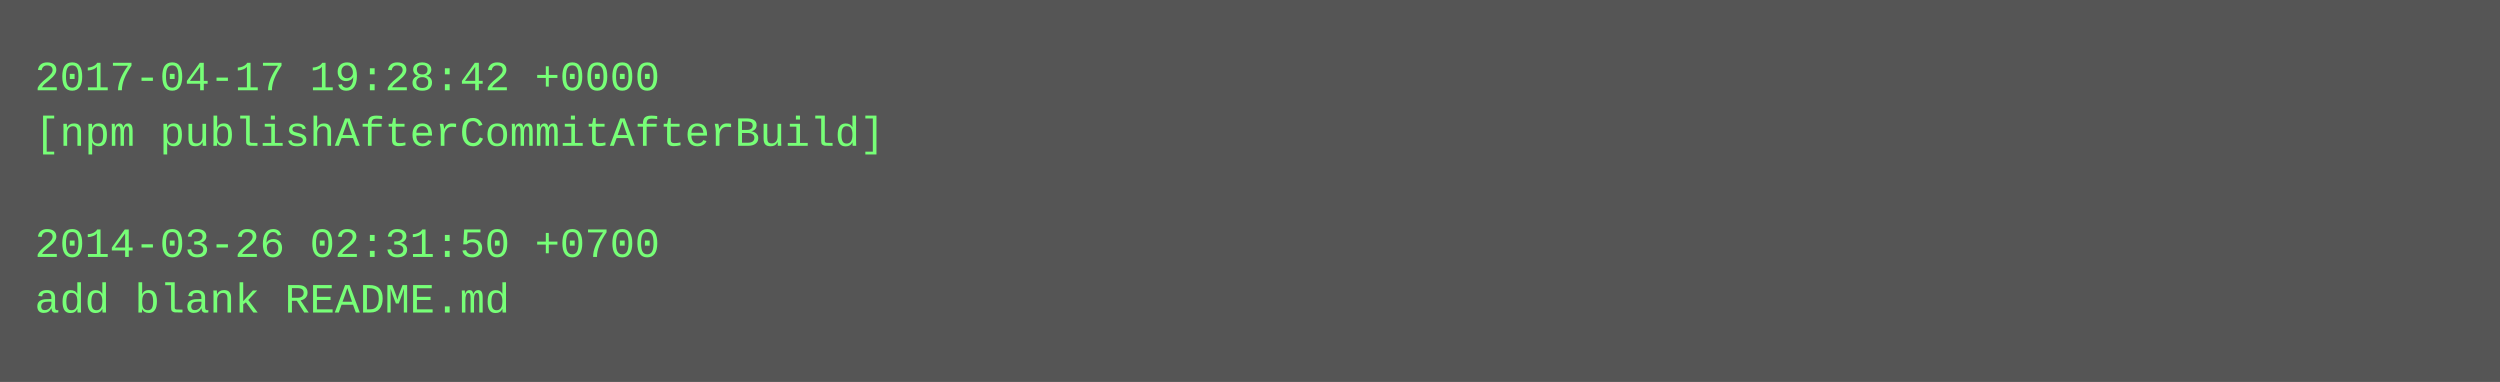
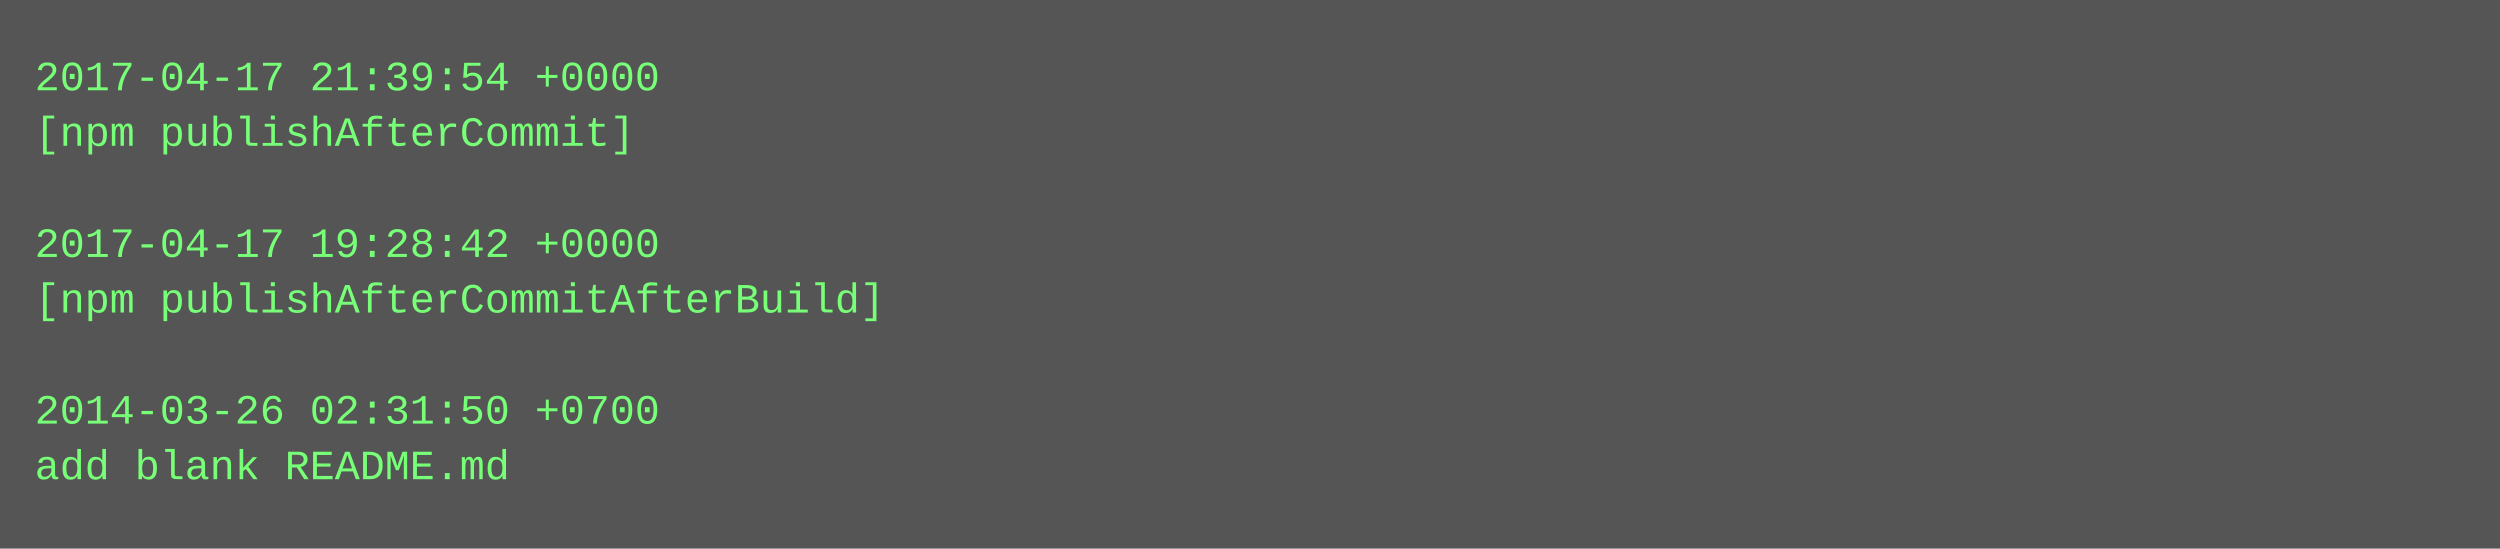
- <svg xmlns="http://www.w3.org/2000/svg" height="110" width="720">
-   <rect height="110" fill="#555" width="720" />
+ <svg xmlns="http://www.w3.org/2000/svg" height="158" width="720">
+   <rect height="158" fill="#555" width="720" />
  <text fill="#7f7" font-family="Courier New" font-size="12" xml:space="preserve">
-     <tspan x="10" y="26">2017-04-17 19:28:42 +0000</tspan>
-     <tspan x="10" y="42">[npm publishAfterCommitAfterBuild]</tspan>
+     <tspan x="10" y="26">2017-04-17 21:39:54 +0000</tspan>
+     <tspan x="10" y="42">[npm publishAfterCommit]</tspan>
    <tspan x="10" y="58" />
-     <tspan x="10" y="74">2014-03-26 02:31:50 +0700</tspan>
-     <tspan x="10" y="90">add blank README.md</tspan>
+     <tspan x="10" y="74">2017-04-17 19:28:42 +0000</tspan>
+     <tspan x="10" y="90">[npm publishAfterCommitAfterBuild]</tspan>
+     <tspan x="10" y="106" />
+     <tspan x="10" y="122">2014-03-26 02:31:50 +0700</tspan>
+     <tspan x="10" y="138">add blank README.md</tspan>
  </text>
</svg>
